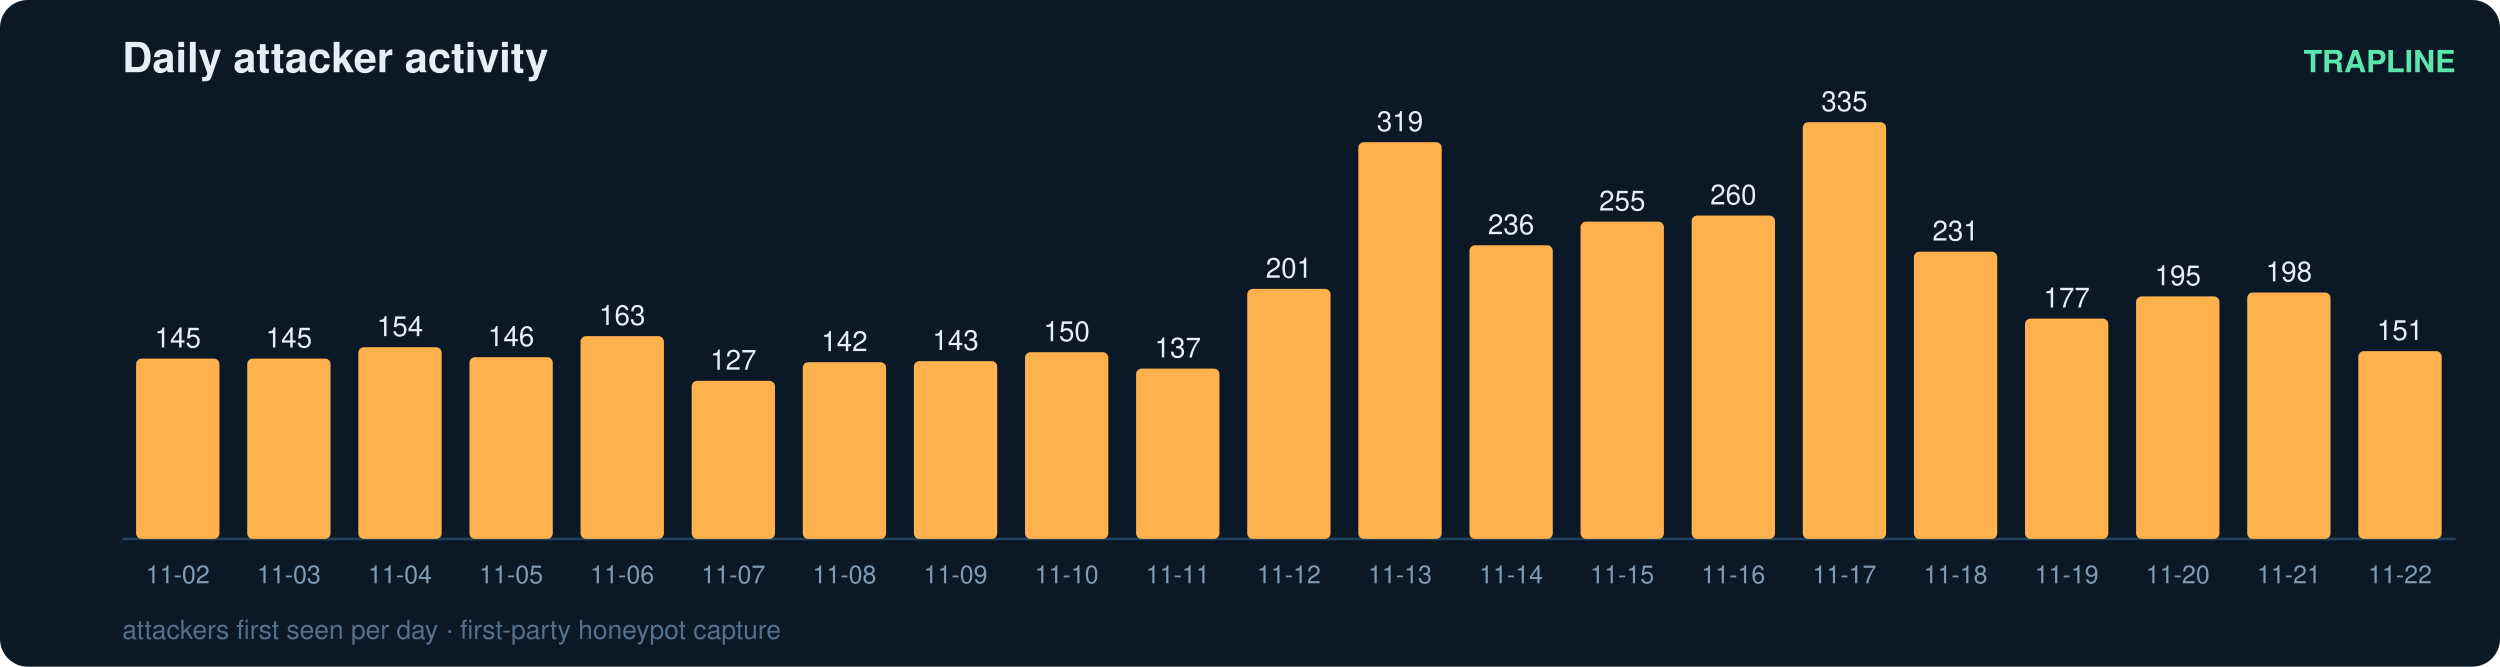
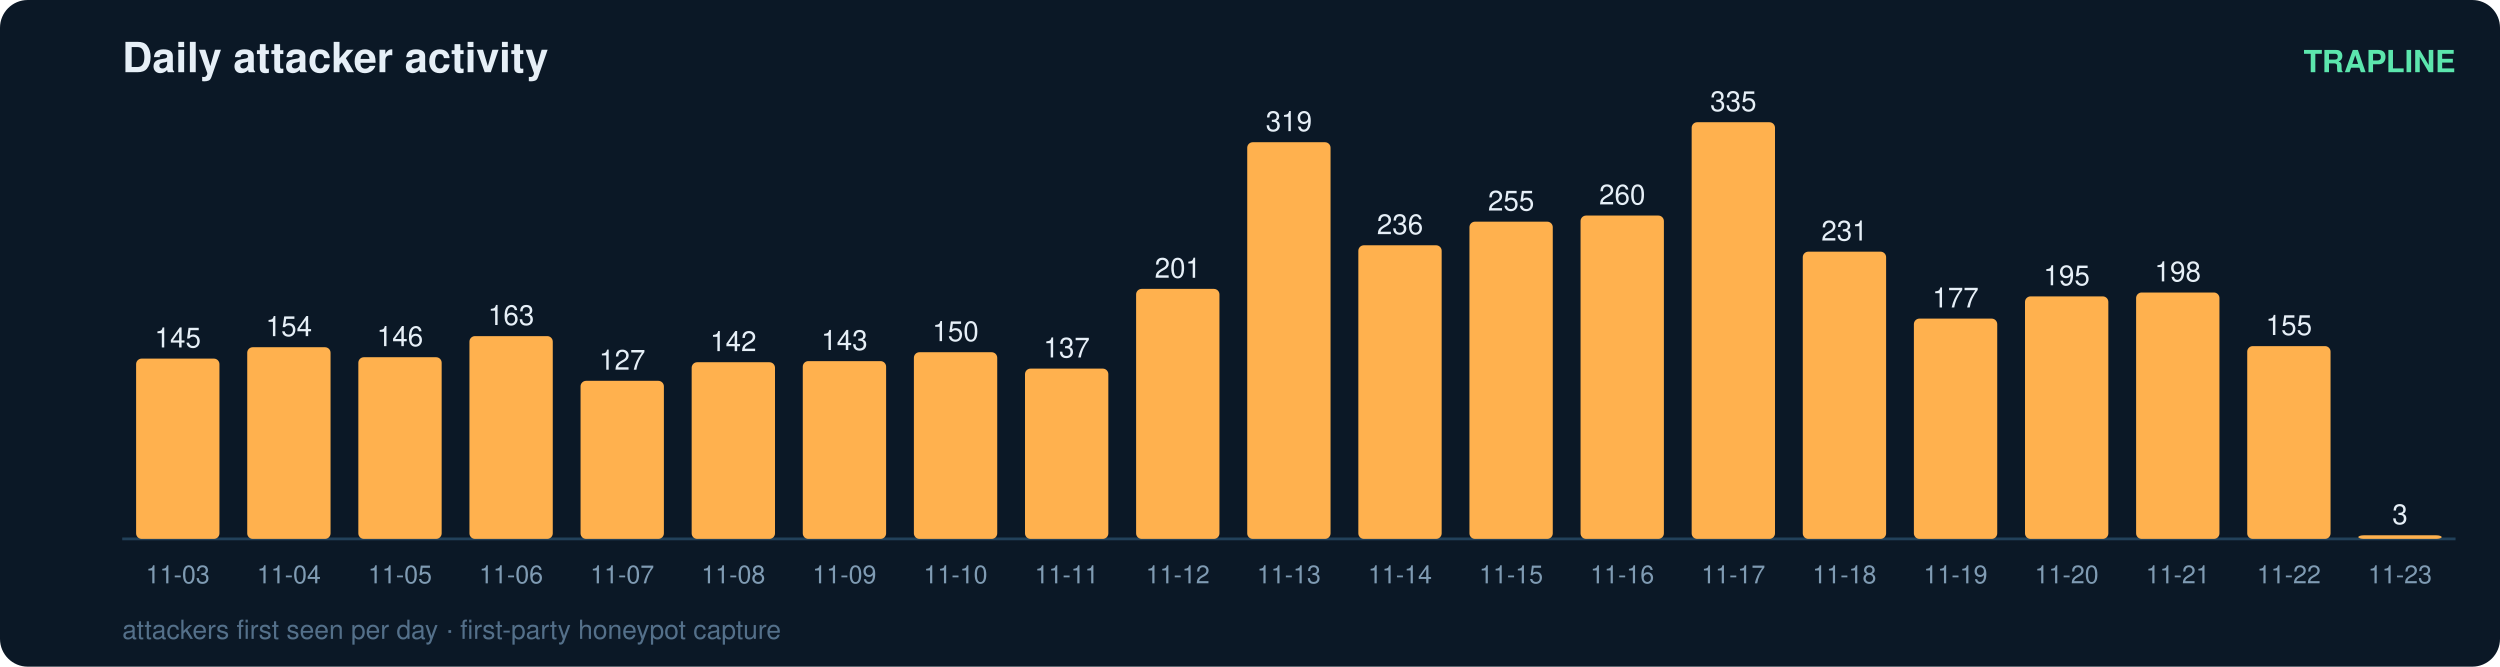
<svg xmlns="http://www.w3.org/2000/svg" width="900" height="240" viewBox="0 0 900 240" font-family="ui-sans-serif,Segoe UI,Helvetica,Arial">
  <rect width="900" height="240" rx="10" fill="#0b1826" />
  <text x="44" y="26" fill="#e6eff7" font-size="15" font-weight="700">Daily attacker activity</text>
  <text x="884" y="26" fill="#5ce6ad" font-size="11" text-anchor="end" font-weight="600">TRAPLINE</text>
  <line x1="44" y1="194" x2="884" y2="194" stroke="#22415a" stroke-width="1" />
  <rect x="49" y="129.1" width="30" height="64.9" rx="2" fill="#ffb14e" />
  <text x="64.0" y="125.1" fill="#e6eff7" font-size="10" text-anchor="middle" font-variant-numeric="tabular-nums">145</text>
-   <text x="64.0" y="210.0" fill="#7f9bb3" font-size="9" text-anchor="middle">11-02</text>
-   <rect x="89" y="129.1" width="30" height="64.9" rx="2" fill="#ffb14e" />
-   <text x="104.0" y="125.1" fill="#e6eff7" font-size="10" text-anchor="middle" font-variant-numeric="tabular-nums">145</text>
-   <text x="104.0" y="210.0" fill="#7f9bb3" font-size="9" text-anchor="middle">11-03</text>
-   <rect x="129" y="125.0" width="30" height="69.0" rx="2" fill="#ffb14e" />
-   <text x="144.0" y="121.0" fill="#e6eff7" font-size="10" text-anchor="middle" font-variant-numeric="tabular-nums">154</text>
-   <text x="144.0" y="210.0" fill="#7f9bb3" font-size="9" text-anchor="middle">11-04</text>
-   <rect x="169" y="128.6" width="30" height="65.4" rx="2" fill="#ffb14e" />
-   <text x="184.0" y="124.6" fill="#e6eff7" font-size="10" text-anchor="middle" font-variant-numeric="tabular-nums">146</text>
-   <text x="184.0" y="210.0" fill="#7f9bb3" font-size="9" text-anchor="middle">11-05</text>
-   <rect x="209" y="121.0" width="30" height="73.0" rx="2" fill="#ffb14e" />
-   <text x="224.0" y="117.0" fill="#e6eff7" font-size="10" text-anchor="middle" font-variant-numeric="tabular-nums">163</text>
-   <text x="224.0" y="210.0" fill="#7f9bb3" font-size="9" text-anchor="middle">11-06</text>
-   <rect x="249" y="137.1" width="30" height="56.9" rx="2" fill="#ffb14e" />
-   <text x="264.0" y="133.1" fill="#e6eff7" font-size="10" text-anchor="middle" font-variant-numeric="tabular-nums">127</text>
-   <text x="264.0" y="210.0" fill="#7f9bb3" font-size="9" text-anchor="middle">11-07</text>
-   <rect x="289" y="130.4" width="30" height="63.6" rx="2" fill="#ffb14e" />
-   <text x="304.0" y="126.4" fill="#e6eff7" font-size="10" text-anchor="middle" font-variant-numeric="tabular-nums">142</text>
-   <text x="304.0" y="210.0" fill="#7f9bb3" font-size="9" text-anchor="middle">11-08</text>
-   <rect x="329" y="130.0" width="30" height="64.0" rx="2" fill="#ffb14e" />
-   <text x="344.0" y="126.0" fill="#e6eff7" font-size="10" text-anchor="middle" font-variant-numeric="tabular-nums">143</text>
-   <text x="344.0" y="210.0" fill="#7f9bb3" font-size="9" text-anchor="middle">11-09</text>
-   <rect x="369" y="126.8" width="30" height="67.2" rx="2" fill="#ffb14e" />
-   <text x="384.0" y="122.8" fill="#e6eff7" font-size="10" text-anchor="middle" font-variant-numeric="tabular-nums">150</text>
-   <text x="384.0" y="210.0" fill="#7f9bb3" font-size="9" text-anchor="middle">11-10</text>
-   <rect x="409" y="132.7" width="30" height="61.3" rx="2" fill="#ffb14e" />
-   <text x="424.0" y="128.7" fill="#e6eff7" font-size="10" text-anchor="middle" font-variant-numeric="tabular-nums">137</text>
-   <text x="424.0" y="210.0" fill="#7f9bb3" font-size="9" text-anchor="middle">11-11</text>
-   <rect x="449" y="104.0" width="30" height="90.0" rx="2" fill="#ffb14e" />
-   <text x="464.0" y="100.0" fill="#e6eff7" font-size="10" text-anchor="middle" font-variant-numeric="tabular-nums">201</text>
-   <text x="464.0" y="210.0" fill="#7f9bb3" font-size="9" text-anchor="middle">11-12</text>
-   <rect x="489" y="51.2" width="30" height="142.8" rx="2" fill="#ffb14e" />
-   <text x="504.0" y="47.2" fill="#e6eff7" font-size="10" text-anchor="middle" font-variant-numeric="tabular-nums">319</text>
-   <text x="504.0" y="210.0" fill="#7f9bb3" font-size="9" text-anchor="middle">11-13</text>
-   <rect x="529" y="88.3" width="30" height="105.7" rx="2" fill="#ffb14e" />
-   <text x="544.0" y="84.3" fill="#e6eff7" font-size="10" text-anchor="middle" font-variant-numeric="tabular-nums">236</text>
-   <text x="544.0" y="210.0" fill="#7f9bb3" font-size="9" text-anchor="middle">11-14</text>
-   <rect x="569" y="79.8" width="30" height="114.2" rx="2" fill="#ffb14e" />
-   <text x="584.0" y="75.8" fill="#e6eff7" font-size="10" text-anchor="middle" font-variant-numeric="tabular-nums">255</text>
-   <text x="584.0" y="210.0" fill="#7f9bb3" font-size="9" text-anchor="middle">11-15</text>
-   <rect x="609" y="77.6" width="30" height="116.4" rx="2" fill="#ffb14e" />
-   <text x="624.0" y="73.6" fill="#e6eff7" font-size="10" text-anchor="middle" font-variant-numeric="tabular-nums">260</text>
-   <text x="624.0" y="210.0" fill="#7f9bb3" font-size="9" text-anchor="middle">11-16</text>
-   <rect x="649" y="44.0" width="30" height="150.0" rx="2" fill="#ffb14e" />
-   <text x="664.0" y="40.0" fill="#e6eff7" font-size="10" text-anchor="middle" font-variant-numeric="tabular-nums">335</text>
-   <text x="664.0" y="210.0" fill="#7f9bb3" font-size="9" text-anchor="middle">11-17</text>
-   <rect x="689" y="90.6" width="30" height="103.4" rx="2" fill="#ffb14e" />
-   <text x="704.0" y="86.6" fill="#e6eff7" font-size="10" text-anchor="middle" font-variant-numeric="tabular-nums">231</text>
-   <text x="704.0" y="210.0" fill="#7f9bb3" font-size="9" text-anchor="middle">11-18</text>
-   <rect x="729" y="114.7" width="30" height="79.3" rx="2" fill="#ffb14e" />
-   <text x="744.0" y="110.7" fill="#e6eff7" font-size="10" text-anchor="middle" font-variant-numeric="tabular-nums">177</text>
-   <text x="744.0" y="210.0" fill="#7f9bb3" font-size="9" text-anchor="middle">11-19</text>
-   <rect x="769" y="106.7" width="30" height="87.3" rx="2" fill="#ffb14e" />
-   <text x="784.0" y="102.7" fill="#e6eff7" font-size="10" text-anchor="middle" font-variant-numeric="tabular-nums">195</text>
-   <text x="784.0" y="210.0" fill="#7f9bb3" font-size="9" text-anchor="middle">11-20</text>
-   <rect x="809" y="105.3" width="30" height="88.7" rx="2" fill="#ffb14e" />
-   <text x="824.0" y="101.3" fill="#e6eff7" font-size="10" text-anchor="middle" font-variant-numeric="tabular-nums">198</text>
-   <text x="824.0" y="210.0" fill="#7f9bb3" font-size="9" text-anchor="middle">11-21</text>
-   <rect x="849" y="126.4" width="30" height="67.6" rx="2" fill="#ffb14e" />
-   <text x="864.0" y="122.4" fill="#e6eff7" font-size="10" text-anchor="middle" font-variant-numeric="tabular-nums">151</text>
-   <text x="864.0" y="210.0" fill="#7f9bb3" font-size="9" text-anchor="middle">11-22</text>
+   <text x="64.0" y="210.0" fill="#7f9bb3" font-size="9" text-anchor="middle">11-03</text>
+   <rect x="89" y="125.0" width="30" height="69.0" rx="2" fill="#ffb14e" />
+   <text x="104.0" y="121.0" fill="#e6eff7" font-size="10" text-anchor="middle" font-variant-numeric="tabular-nums">154</text>
+   <text x="104.0" y="210.0" fill="#7f9bb3" font-size="9" text-anchor="middle">11-04</text>
+   <rect x="129" y="128.6" width="30" height="65.4" rx="2" fill="#ffb14e" />
+   <text x="144.0" y="124.6" fill="#e6eff7" font-size="10" text-anchor="middle" font-variant-numeric="tabular-nums">146</text>
+   <text x="144.0" y="210.0" fill="#7f9bb3" font-size="9" text-anchor="middle">11-05</text>
+   <rect x="169" y="121.0" width="30" height="73.0" rx="2" fill="#ffb14e" />
+   <text x="184.0" y="117.0" fill="#e6eff7" font-size="10" text-anchor="middle" font-variant-numeric="tabular-nums">163</text>
+   <text x="184.0" y="210.0" fill="#7f9bb3" font-size="9" text-anchor="middle">11-06</text>
+   <rect x="209" y="137.1" width="30" height="56.9" rx="2" fill="#ffb14e" />
+   <text x="224.0" y="133.1" fill="#e6eff7" font-size="10" text-anchor="middle" font-variant-numeric="tabular-nums">127</text>
+   <text x="224.0" y="210.0" fill="#7f9bb3" font-size="9" text-anchor="middle">11-07</text>
+   <rect x="249" y="130.4" width="30" height="63.6" rx="2" fill="#ffb14e" />
+   <text x="264.0" y="126.4" fill="#e6eff7" font-size="10" text-anchor="middle" font-variant-numeric="tabular-nums">142</text>
+   <text x="264.0" y="210.0" fill="#7f9bb3" font-size="9" text-anchor="middle">11-08</text>
+   <rect x="289" y="130.0" width="30" height="64.0" rx="2" fill="#ffb14e" />
+   <text x="304.0" y="126.0" fill="#e6eff7" font-size="10" text-anchor="middle" font-variant-numeric="tabular-nums">143</text>
+   <text x="304.0" y="210.0" fill="#7f9bb3" font-size="9" text-anchor="middle">11-09</text>
+   <rect x="329" y="126.8" width="30" height="67.2" rx="2" fill="#ffb14e" />
+   <text x="344.0" y="122.8" fill="#e6eff7" font-size="10" text-anchor="middle" font-variant-numeric="tabular-nums">150</text>
+   <text x="344.0" y="210.0" fill="#7f9bb3" font-size="9" text-anchor="middle">11-10</text>
+   <rect x="369" y="132.7" width="30" height="61.3" rx="2" fill="#ffb14e" />
+   <text x="384.0" y="128.7" fill="#e6eff7" font-size="10" text-anchor="middle" font-variant-numeric="tabular-nums">137</text>
+   <text x="384.0" y="210.0" fill="#7f9bb3" font-size="9" text-anchor="middle">11-11</text>
+   <rect x="409" y="104.0" width="30" height="90.0" rx="2" fill="#ffb14e" />
+   <text x="424.0" y="100.0" fill="#e6eff7" font-size="10" text-anchor="middle" font-variant-numeric="tabular-nums">201</text>
+   <text x="424.0" y="210.0" fill="#7f9bb3" font-size="9" text-anchor="middle">11-12</text>
+   <rect x="449" y="51.2" width="30" height="142.8" rx="2" fill="#ffb14e" />
+   <text x="464.0" y="47.2" fill="#e6eff7" font-size="10" text-anchor="middle" font-variant-numeric="tabular-nums">319</text>
+   <text x="464.0" y="210.0" fill="#7f9bb3" font-size="9" text-anchor="middle">11-13</text>
+   <rect x="489" y="88.3" width="30" height="105.7" rx="2" fill="#ffb14e" />
+   <text x="504.0" y="84.3" fill="#e6eff7" font-size="10" text-anchor="middle" font-variant-numeric="tabular-nums">236</text>
+   <text x="504.0" y="210.0" fill="#7f9bb3" font-size="9" text-anchor="middle">11-14</text>
+   <rect x="529" y="79.8" width="30" height="114.2" rx="2" fill="#ffb14e" />
+   <text x="544.0" y="75.8" fill="#e6eff7" font-size="10" text-anchor="middle" font-variant-numeric="tabular-nums">255</text>
+   <text x="544.0" y="210.0" fill="#7f9bb3" font-size="9" text-anchor="middle">11-15</text>
+   <rect x="569" y="77.6" width="30" height="116.4" rx="2" fill="#ffb14e" />
+   <text x="584.0" y="73.6" fill="#e6eff7" font-size="10" text-anchor="middle" font-variant-numeric="tabular-nums">260</text>
+   <text x="584.0" y="210.0" fill="#7f9bb3" font-size="9" text-anchor="middle">11-16</text>
+   <rect x="609" y="44.0" width="30" height="150.0" rx="2" fill="#ffb14e" />
+   <text x="624.0" y="40.0" fill="#e6eff7" font-size="10" text-anchor="middle" font-variant-numeric="tabular-nums">335</text>
+   <text x="624.0" y="210.0" fill="#7f9bb3" font-size="9" text-anchor="middle">11-17</text>
+   <rect x="649" y="90.6" width="30" height="103.4" rx="2" fill="#ffb14e" />
+   <text x="664.0" y="86.6" fill="#e6eff7" font-size="10" text-anchor="middle" font-variant-numeric="tabular-nums">231</text>
+   <text x="664.0" y="210.0" fill="#7f9bb3" font-size="9" text-anchor="middle">11-18</text>
+   <rect x="689" y="114.7" width="30" height="79.3" rx="2" fill="#ffb14e" />
+   <text x="704.0" y="110.7" fill="#e6eff7" font-size="10" text-anchor="middle" font-variant-numeric="tabular-nums">177</text>
+   <text x="704.0" y="210.0" fill="#7f9bb3" font-size="9" text-anchor="middle">11-19</text>
+   <rect x="729" y="106.7" width="30" height="87.3" rx="2" fill="#ffb14e" />
+   <text x="744.0" y="102.7" fill="#e6eff7" font-size="10" text-anchor="middle" font-variant-numeric="tabular-nums">195</text>
+   <text x="744.0" y="210.0" fill="#7f9bb3" font-size="9" text-anchor="middle">11-20</text>
+   <rect x="769" y="105.3" width="30" height="88.7" rx="2" fill="#ffb14e" />
+   <text x="784.0" y="101.3" fill="#e6eff7" font-size="10" text-anchor="middle" font-variant-numeric="tabular-nums">198</text>
+   <text x="784.0" y="210.0" fill="#7f9bb3" font-size="9" text-anchor="middle">11-21</text>
+   <rect x="809" y="124.6" width="30" height="69.4" rx="2" fill="#ffb14e" />
+   <text x="824.0" y="120.6" fill="#e6eff7" font-size="10" text-anchor="middle" font-variant-numeric="tabular-nums">155</text>
+   <text x="824.0" y="210.0" fill="#7f9bb3" font-size="9" text-anchor="middle">11-22</text>
+   <rect x="849" y="192.7" width="30" height="1.3" rx="2" fill="#ffb14e" />
+   <text x="864.0" y="188.7" fill="#e6eff7" font-size="10" text-anchor="middle" font-variant-numeric="tabular-nums">3</text>
+   <text x="864.0" y="210.0" fill="#7f9bb3" font-size="9" text-anchor="middle">11-23</text>
  <text x="44" y="230" fill="#54708a" font-size="9.5">attackers first seen per day · first-party honeypot capture</text>
</svg>
